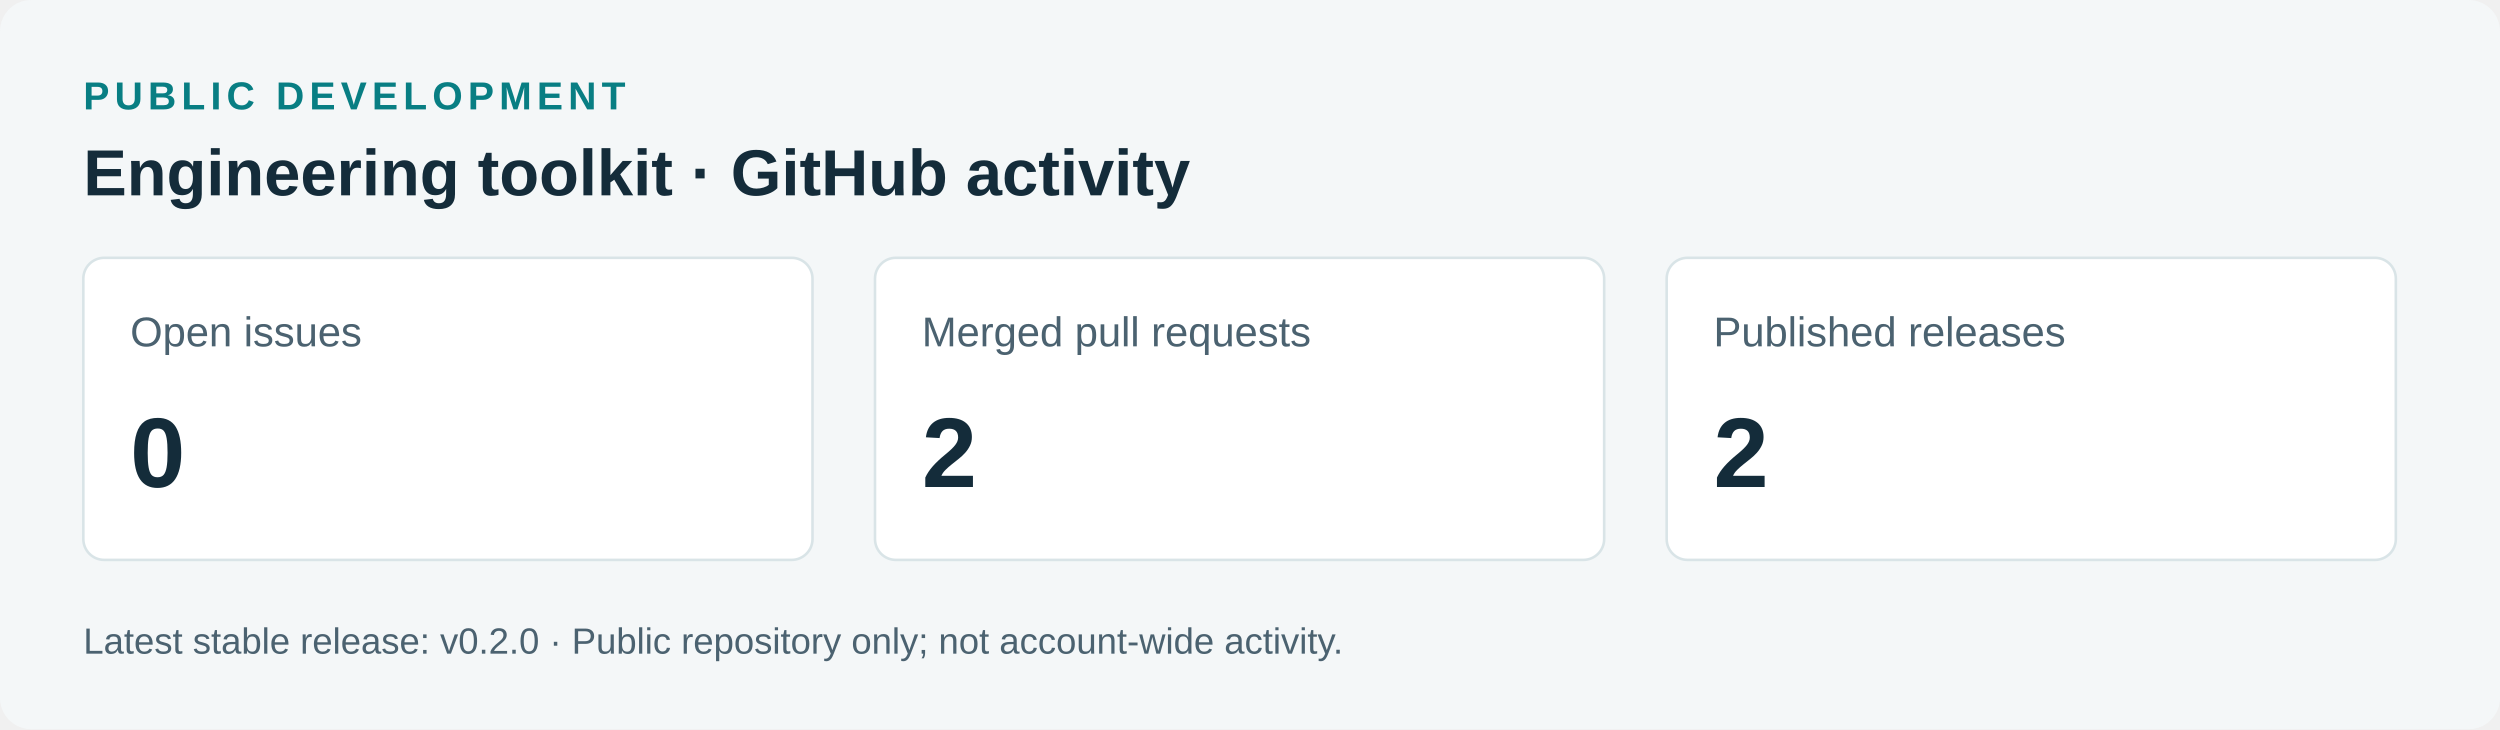
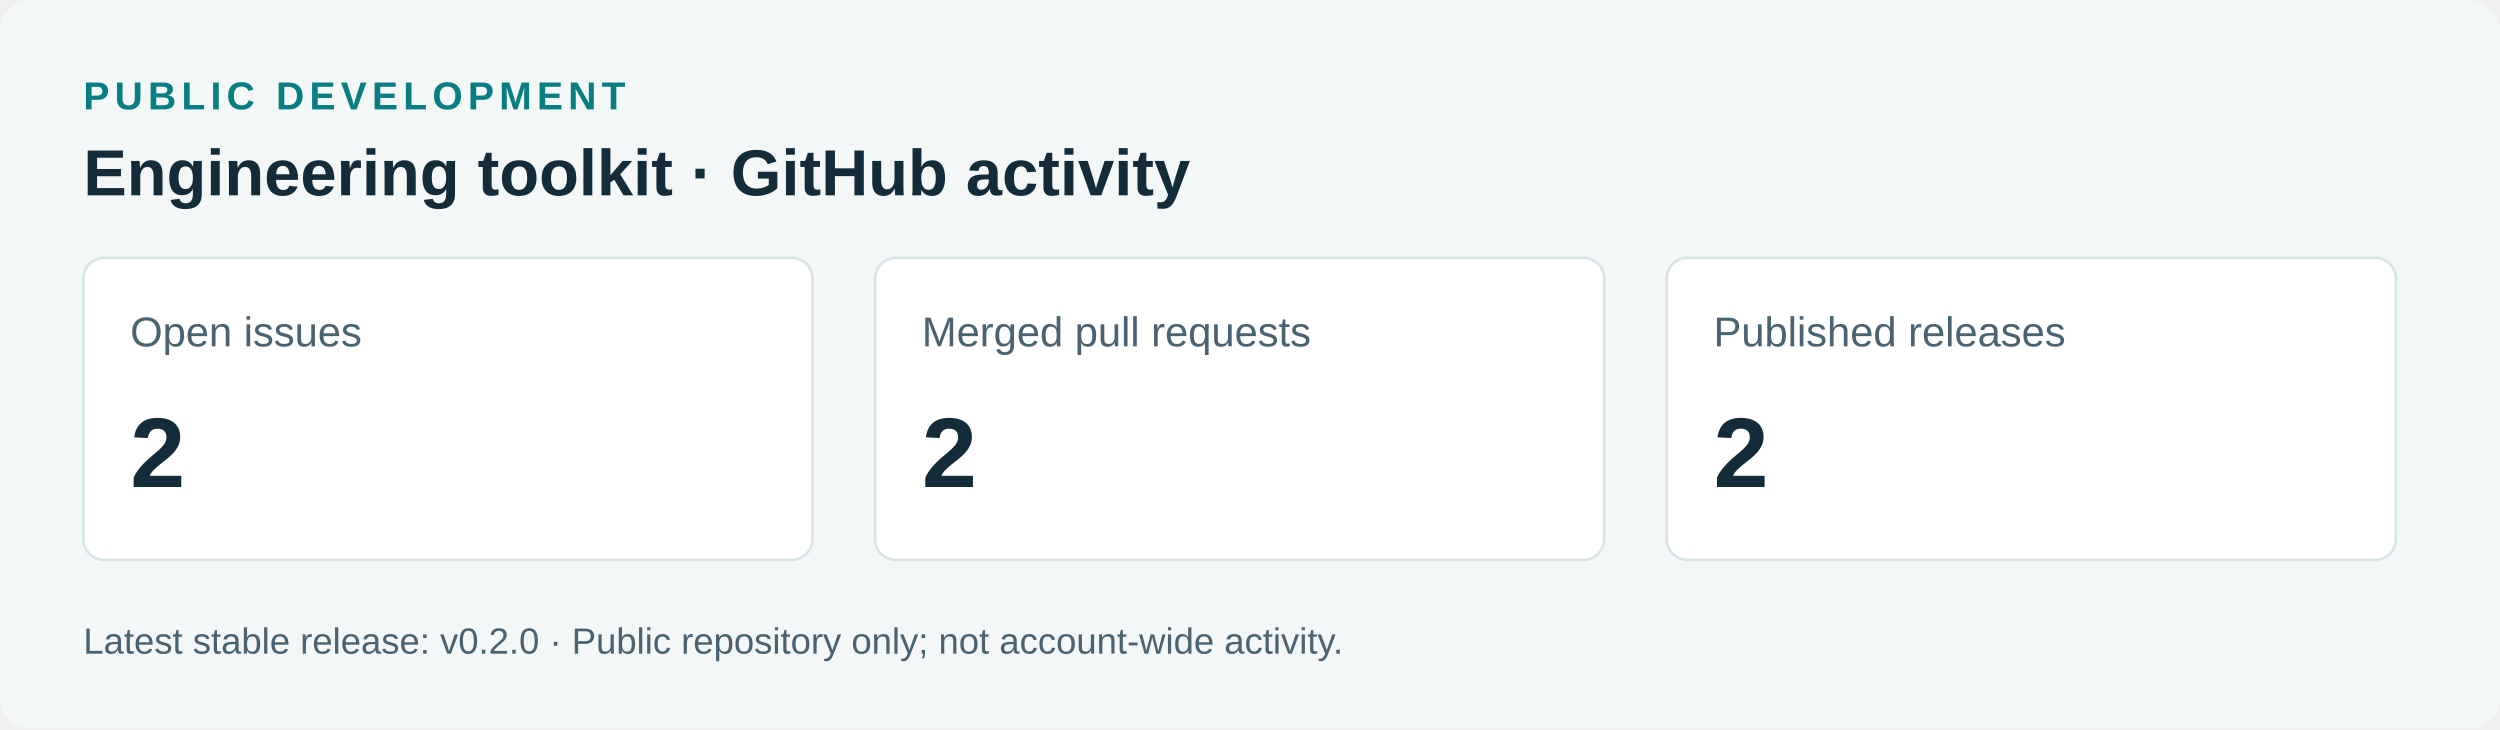
<svg xmlns="http://www.w3.org/2000/svg" width="960" height="280" viewBox="0 0 960 280" role="img">
  <rect width="960" height="280" rx="12" fill="#f4f7f8" />
  <g font-family="Arial,Helvetica,sans-serif">
    <text x="32" y="42" fill="#087e83" font-size="15" font-weight="700" letter-spacing="2">PUBLIC DEVELOPMENT</text>
    <text x="32" y="75" fill="#142c3a" font-size="25" font-weight="700">Engineering toolkit · GitHub activity</text>
    <rect x="32" y="99" width="280" height="116" rx="8" fill="#fff" stroke="#d9e4e7" />
    <text x="50" y="133" fill="#4b6270" font-size="16">Open issues</text>
-     <text x="50" y="187" fill="#142c3a" font-size="38" font-weight="700">0</text>
+     <text x="50" y="187" fill="#142c3a" font-size="38" font-weight="700">2</text>
    <rect x="336" y="99" width="280" height="116" rx="8" fill="#fff" stroke="#d9e4e7" />
    <text x="354" y="133" fill="#4b6270" font-size="16">Merged pull requests</text>
    <text x="354" y="187" fill="#142c3a" font-size="38" font-weight="700">2</text>
    <rect x="640" y="99" width="280" height="116" rx="8" fill="#fff" stroke="#d9e4e7" />
    <text x="658" y="133" fill="#4b6270" font-size="16">Published releases</text>
    <text x="658" y="187" fill="#142c3a" font-size="38" font-weight="700">2</text>
    <text x="32" y="251" fill="#4b6270" font-size="14">Latest stable release: v0.2.0 · Public repository only; not account-wide activity.</text>
  </g>
</svg>
